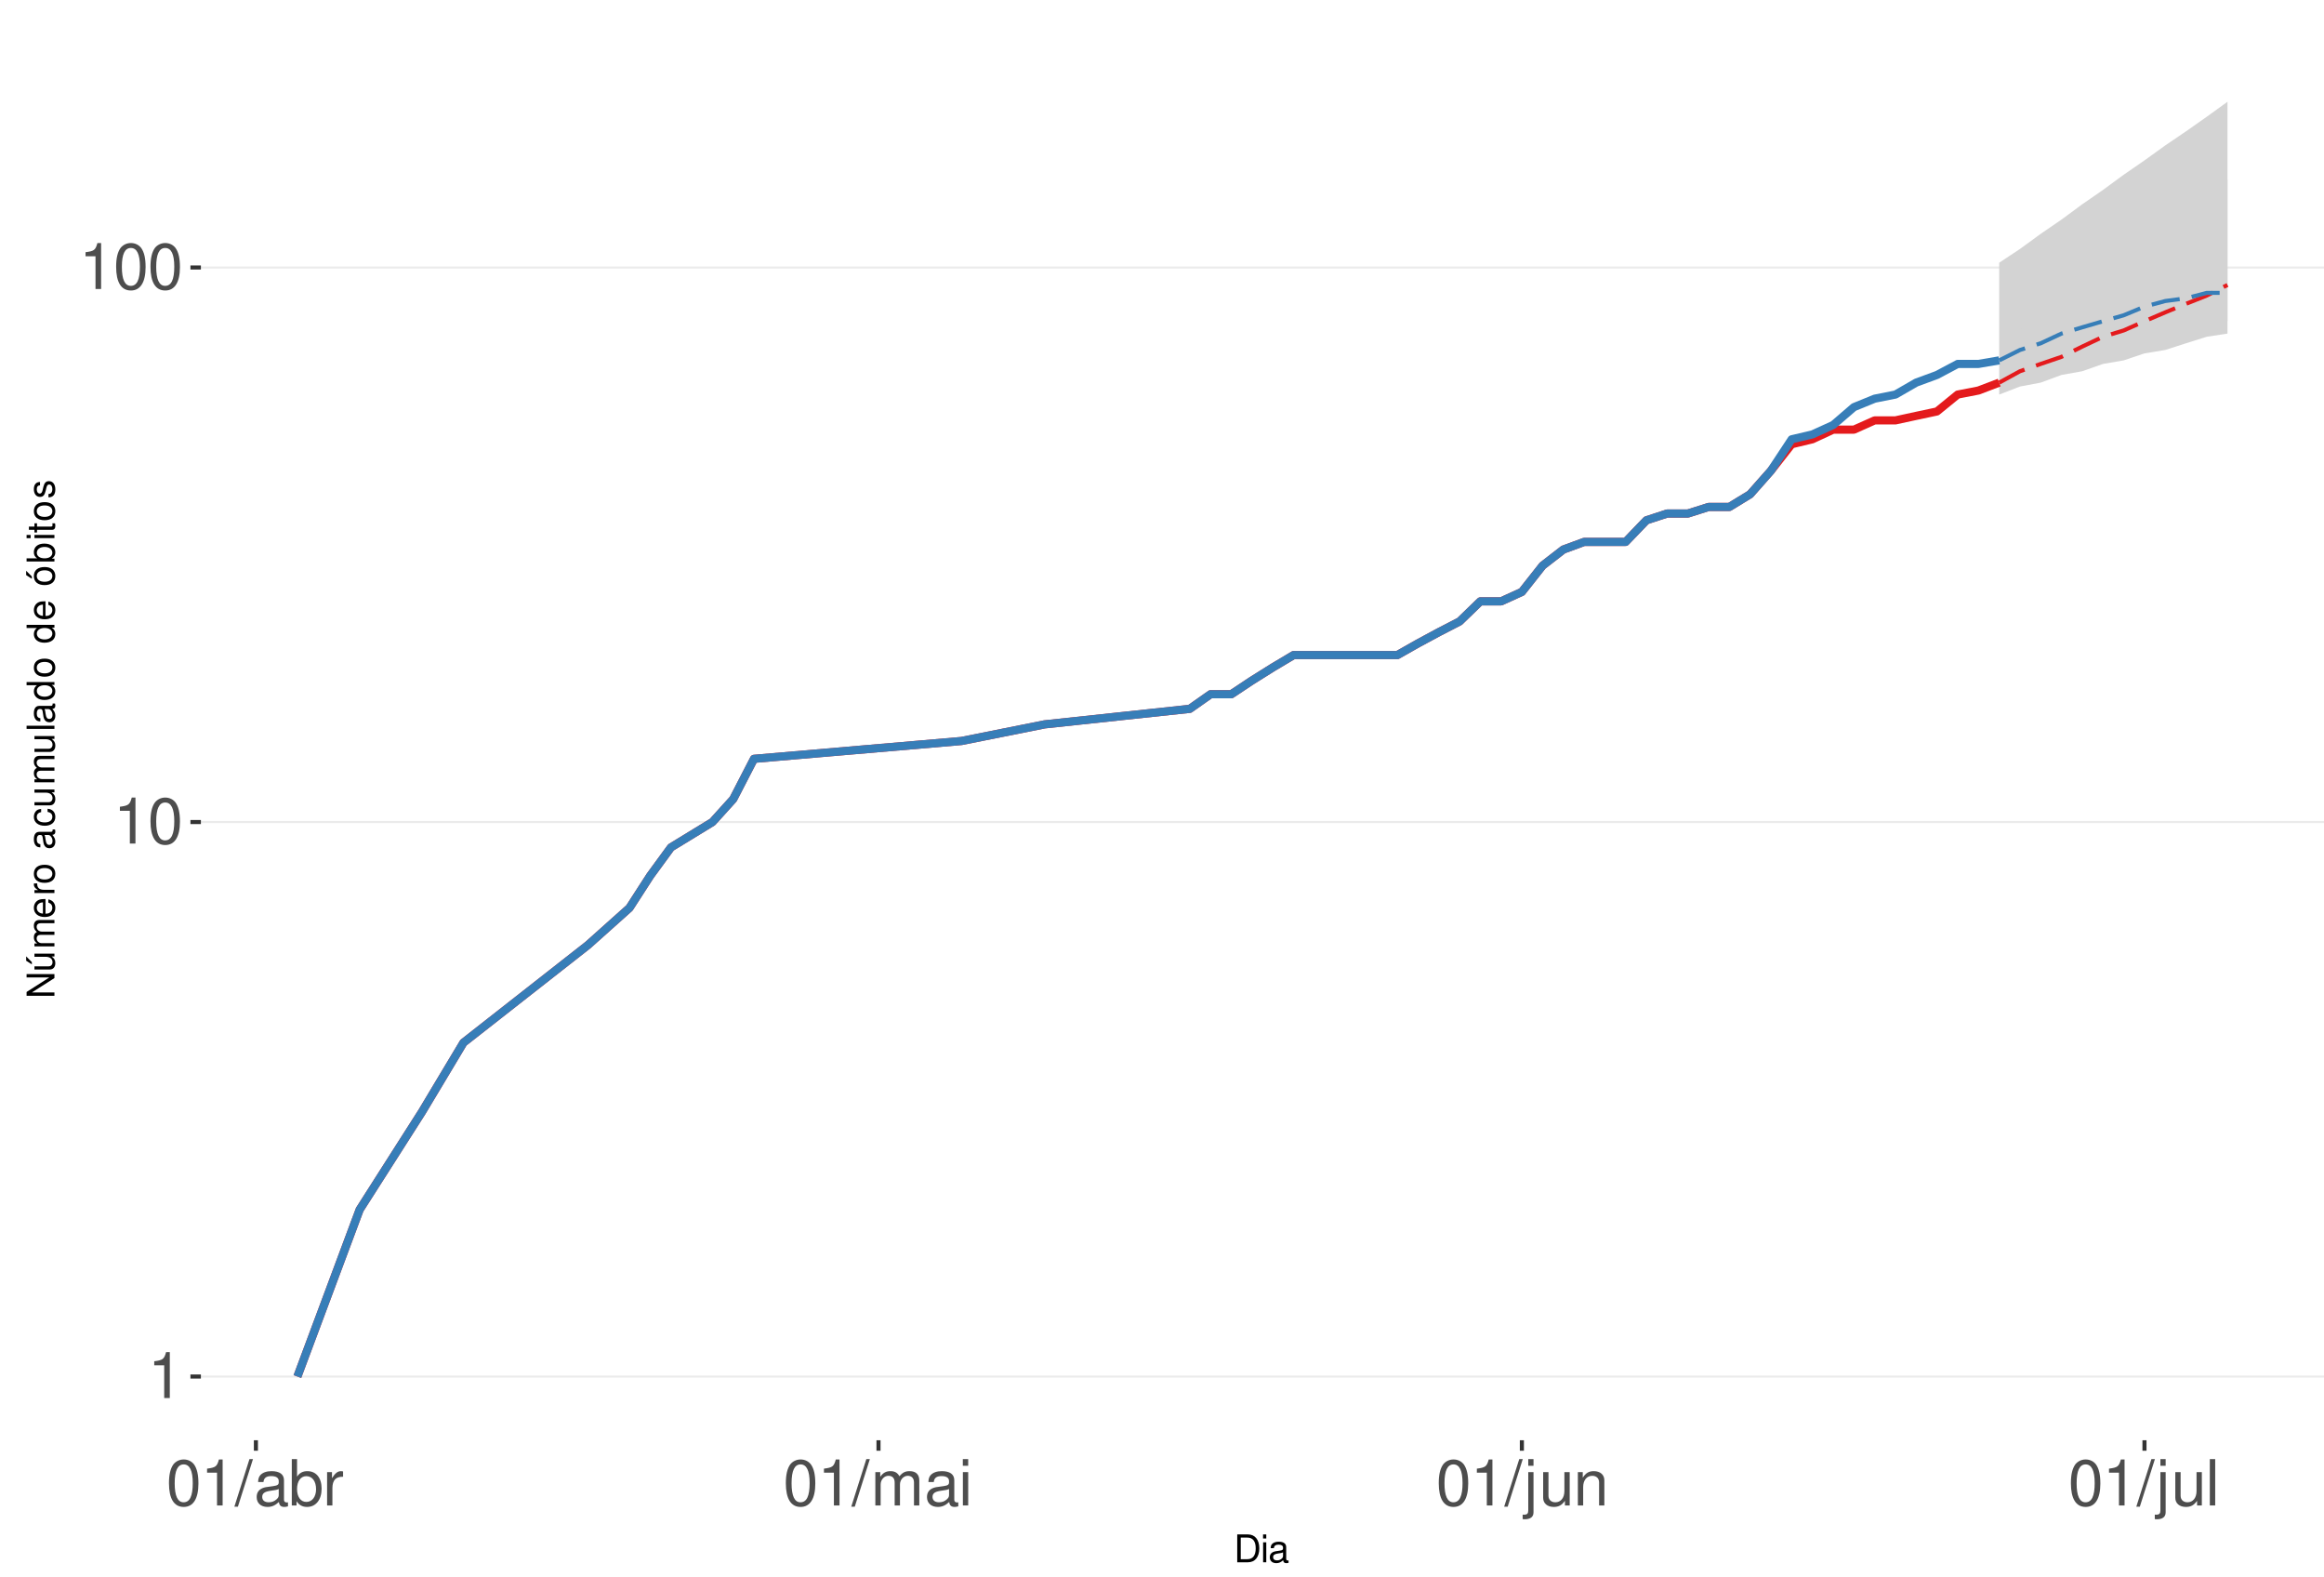
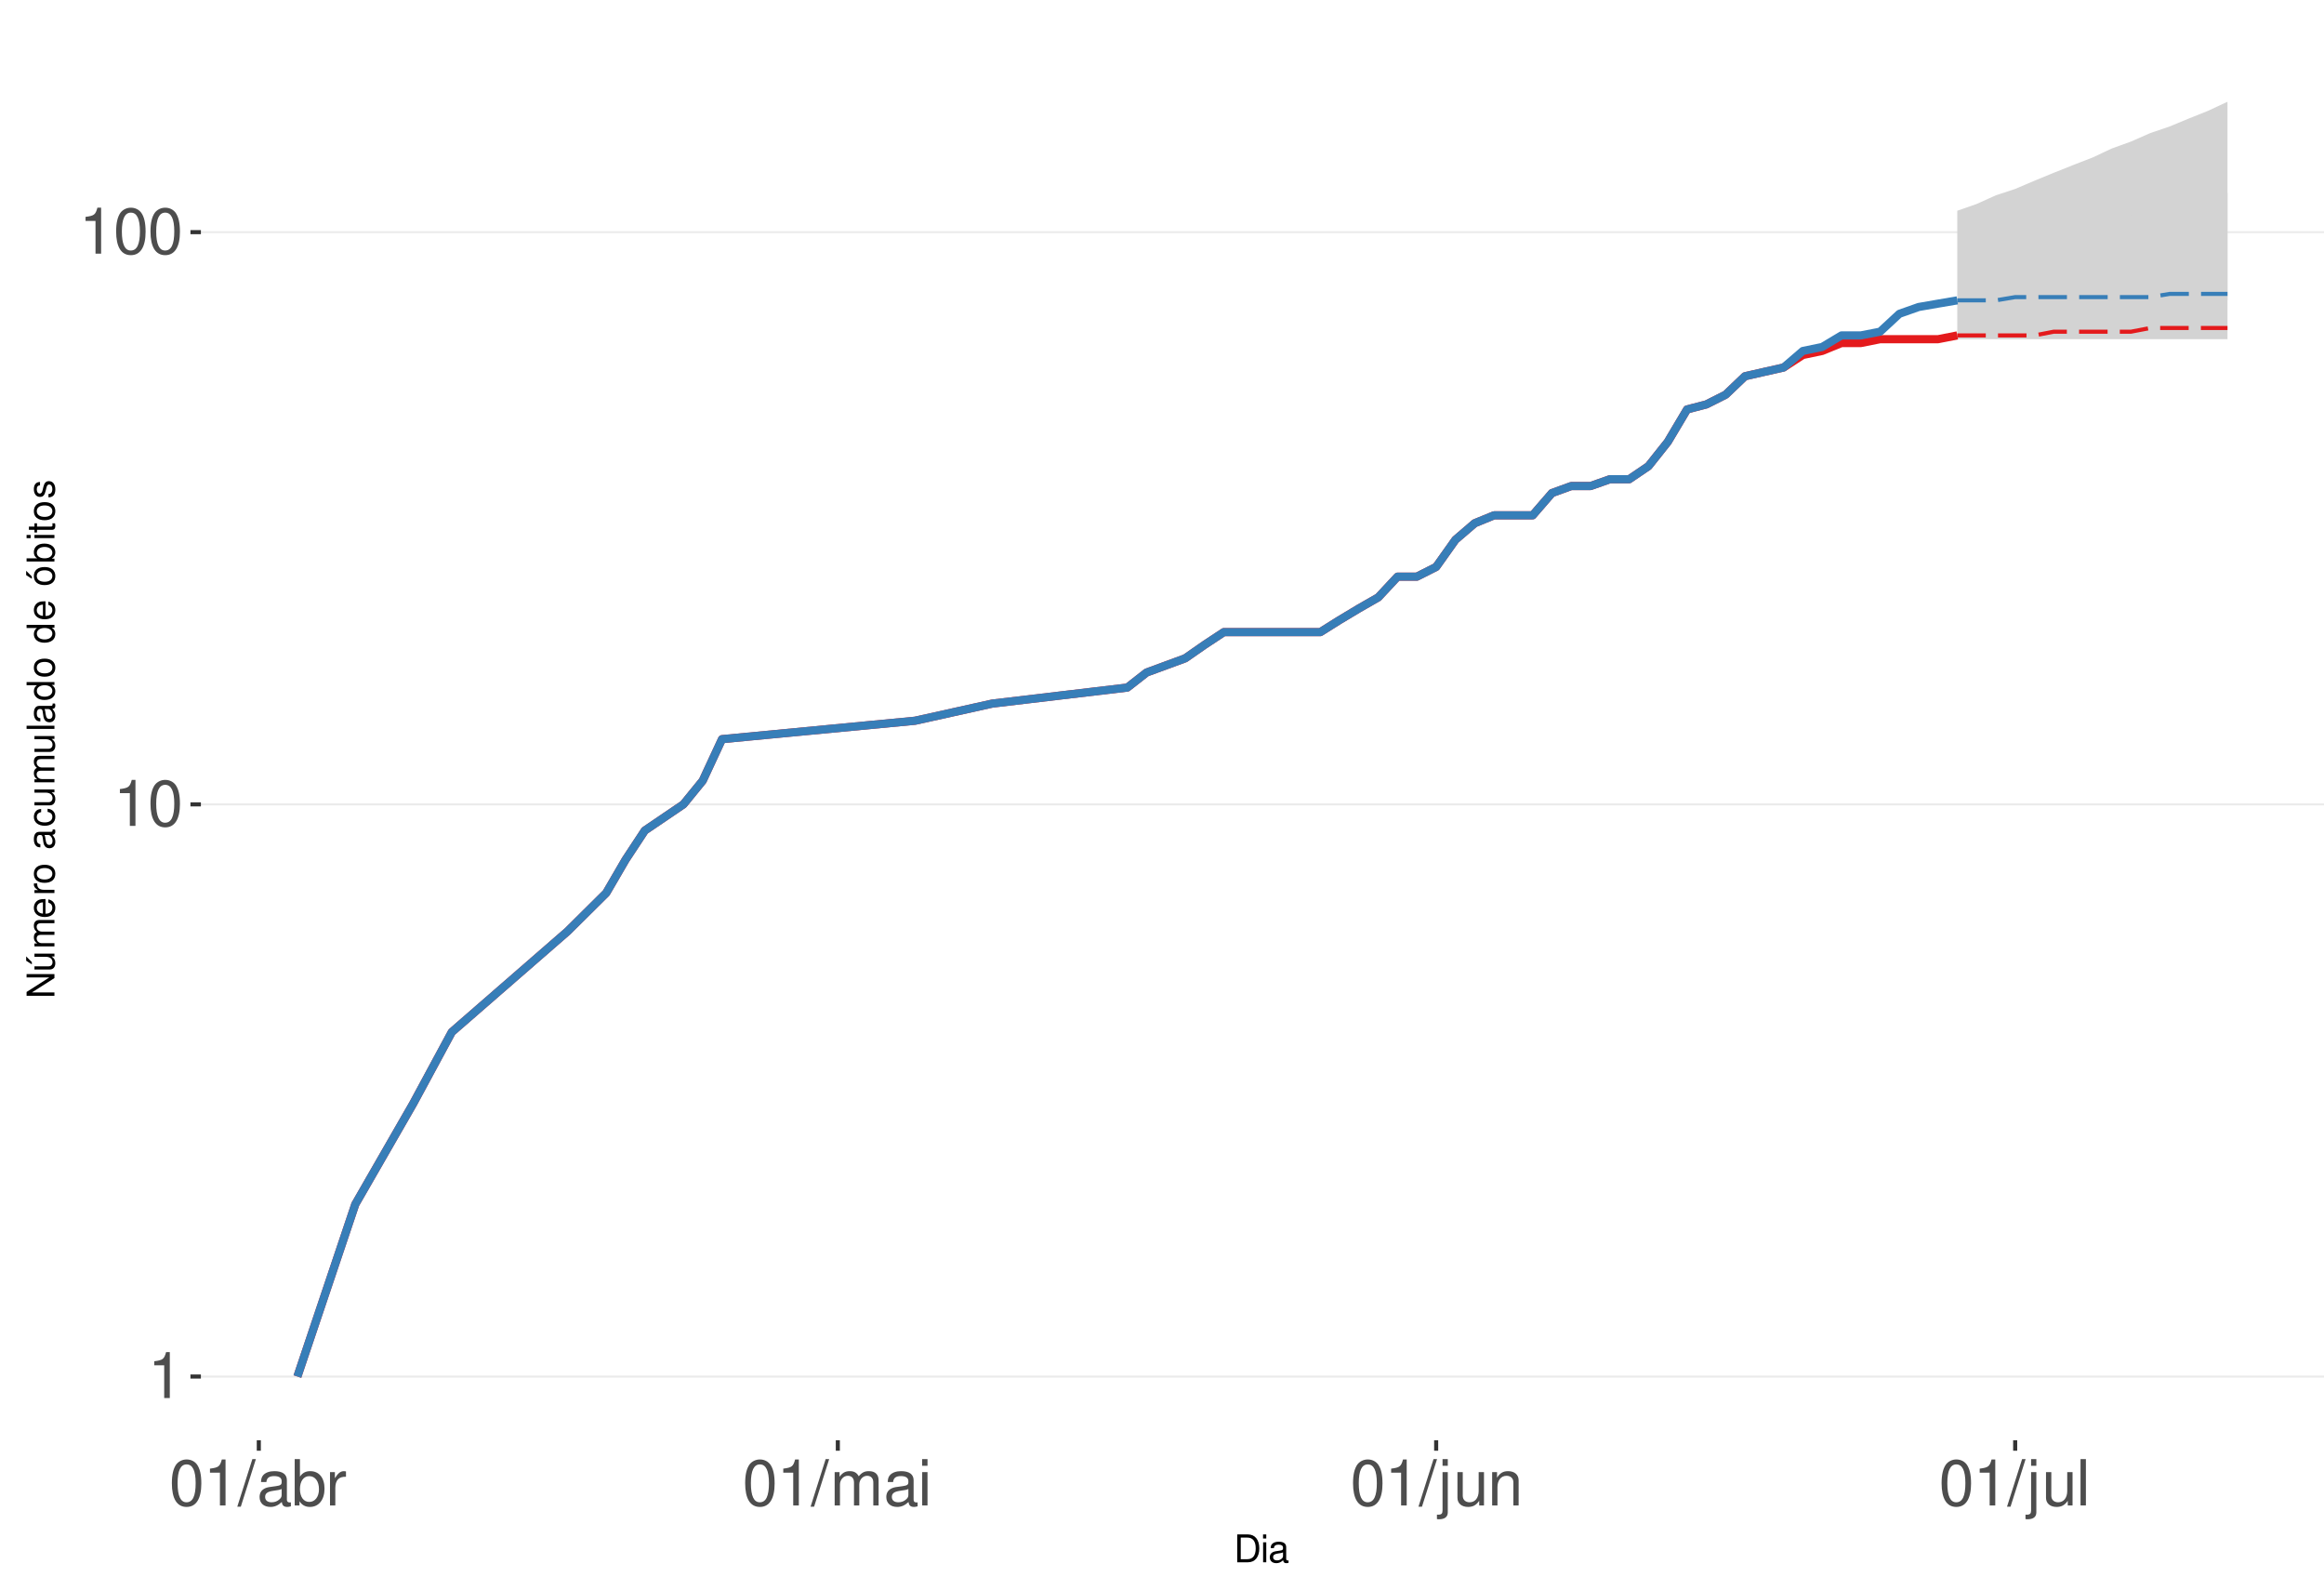
<svg xmlns="http://www.w3.org/2000/svg" xmlns:xlink="http://www.w3.org/1999/xlink" width="609pt" height="413pt" viewBox="0 0 609 413" version="1.1">
  <defs>
    <g>
      <symbol overflow="visible" id="glyph0-0">
        <path style="stroke:none;" d="" />
      </symbol>
      <symbol overflow="visible" id="glyph0-1">
        <path style="stroke:none;" d="M 4.312 -8.578 L 4.312 0 L 5.781 0 L 5.781 -12.047 L 4.812 -12.047 C 4.297 -10.188 3.969 -9.938 1.703 -9.641 L 1.703 -8.578 Z M 4.312 -8.578 " />
      </symbol>
      <symbol overflow="visible" id="glyph0-2">
        <path style="stroke:none;" d="M 4.578 -12.047 C 3.484 -12.047 2.484 -11.547 1.859 -10.734 C 1.094 -9.656 0.719 -8.062 0.719 -5.828 C 0.719 -1.766 2.047 0.391 4.578 0.391 C 7.078 0.391 8.438 -1.766 8.438 -5.734 C 8.438 -8.062 8.078 -9.625 7.297 -10.734 C 6.672 -11.562 5.703 -12.047 4.578 -12.047 Z M 4.578 -10.75 C 6.156 -10.75 6.953 -9.125 6.953 -5.859 C 6.953 -2.438 6.172 -0.828 4.547 -0.828 C 3 -0.828 2.219 -2.5 2.219 -5.812 C 2.219 -9.125 3 -10.75 4.578 -10.75 Z M 4.578 -10.75 " />
      </symbol>
      <symbol overflow="visible" id="glyph0-3">
        <path style="stroke:none;" d="M 3.812 -12.141 L -0.141 0.328 L 0.781 0.328 L 4.734 -12.141 Z M 3.812 -12.141 " />
      </symbol>
      <symbol overflow="visible" id="glyph0-4">
        <path style="stroke:none;" d="M 8.906 -0.812 C 8.766 -0.781 8.688 -0.781 8.609 -0.781 C 8.125 -0.781 7.859 -1.031 7.859 -1.469 L 7.859 -6.594 C 7.859 -8.141 6.734 -8.984 4.578 -8.984 C 3.297 -8.984 2.281 -8.609 1.688 -7.969 C 1.281 -7.516 1.109 -7.016 1.078 -6.141 L 2.484 -6.141 C 2.594 -7.219 3.234 -7.688 4.531 -7.688 C 5.797 -7.688 6.484 -7.234 6.484 -6.391 L 6.484 -6.031 C 6.469 -5.438 6.156 -5.219 5.031 -5.062 C 3.062 -4.812 2.766 -4.75 2.234 -4.531 C 1.219 -4.094 0.703 -3.328 0.703 -2.203 C 0.703 -0.609 1.797 0.391 3.562 0.391 C 4.656 0.391 5.547 0 6.531 -0.906 C 6.625 0 7.062 0.391 7.969 0.391 C 8.266 0.391 8.438 0.344 8.906 0.234 Z M 6.484 -2.75 C 6.484 -2.281 6.344 -2 5.922 -1.609 C 5.359 -1.094 4.688 -0.828 3.859 -0.828 C 2.781 -0.828 2.156 -1.344 2.156 -2.234 C 2.156 -3.141 2.75 -3.609 4.25 -3.828 C 5.734 -4.031 6.016 -4.094 6.484 -4.312 Z M 6.484 -2.75 " />
      </symbol>
      <symbol overflow="visible" id="glyph0-5">
        <path style="stroke:none;" d="M 0.906 -12.141 L 0.906 0 L 2.156 0 L 2.156 -1.109 C 2.812 -0.094 3.703 0.391 4.906 0.391 C 7.219 0.391 8.719 -1.5 8.719 -4.391 C 8.719 -7.234 7.297 -8.984 4.984 -8.984 C 3.781 -8.984 2.938 -8.531 2.281 -7.547 L 2.281 -12.141 Z M 4.719 -7.672 C 6.266 -7.672 7.266 -6.328 7.266 -4.25 C 7.266 -2.266 6.234 -0.922 4.719 -0.922 C 3.234 -0.922 2.281 -2.25 2.281 -4.297 C 2.281 -6.344 3.234 -7.672 4.719 -7.672 Z M 4.719 -7.672 " />
      </symbol>
      <symbol overflow="visible" id="glyph0-6">
        <path style="stroke:none;" d="M 1.156 -8.734 L 1.156 0 L 2.547 0 L 2.547 -4.531 C 2.562 -6.625 3.438 -7.562 5.344 -7.516 L 5.344 -8.922 C 5.109 -8.969 4.984 -8.984 4.812 -8.984 C 3.922 -8.984 3.234 -8.438 2.438 -7.141 L 2.438 -8.734 Z M 1.156 -8.734 " />
      </symbol>
      <symbol overflow="visible" id="glyph0-7">
        <path style="stroke:none;" d="M 1.172 -8.734 L 1.172 0 L 2.562 0 L 2.562 -5.484 C 2.562 -6.75 3.484 -7.766 4.609 -7.766 C 5.641 -7.766 6.234 -7.125 6.234 -6.016 L 6.234 0 L 7.625 0 L 7.625 -5.484 C 7.625 -6.75 8.547 -7.766 9.672 -7.766 C 10.688 -7.766 11.297 -7.109 11.297 -6.016 L 11.297 0 L 12.688 0 L 12.688 -6.547 C 12.688 -8.109 11.797 -8.984 10.156 -8.984 C 9 -8.984 8.297 -8.625 7.484 -7.641 C 6.969 -8.578 6.266 -8.984 5.125 -8.984 C 3.969 -8.984 3.188 -8.547 2.453 -7.5 L 2.453 -8.734 Z M 1.172 -8.734 " />
      </symbol>
      <symbol overflow="visible" id="glyph0-8">
        <path style="stroke:none;" d="M 2.5 -8.734 L 1.109 -8.734 L 1.109 0 L 2.5 0 Z M 2.5 -12.141 L 1.094 -12.141 L 1.094 -10.391 L 2.5 -10.391 Z M 2.5 -12.141 " />
      </symbol>
      <symbol overflow="visible" id="glyph0-9">
        <path style="stroke:none;" d="M 1.172 -8.734 L 1.172 1.266 C 1.172 2.125 0.906 2.422 0.031 2.422 C -0.062 2.422 -0.109 2.422 -0.297 2.406 L -0.297 3.578 C -0.141 3.609 -0.047 3.625 0.172 3.625 C 1.734 3.625 2.547 3.016 2.547 1.812 L 2.547 -8.734 Z M 2.547 -12.141 L 1.172 -12.141 L 1.172 -10.391 L 2.547 -10.391 Z M 2.547 -12.141 " />
      </symbol>
      <symbol overflow="visible" id="glyph0-10">
        <path style="stroke:none;" d="M 8.031 0 L 8.031 -8.734 L 6.641 -8.734 L 6.641 -3.781 C 6.641 -2 5.719 -0.828 4.266 -0.828 C 3.172 -0.828 2.469 -1.5 2.469 -2.547 L 2.469 -8.734 L 1.078 -8.734 L 1.078 -2 C 1.078 -0.547 2.172 0.391 3.859 0.391 C 5.141 0.391 5.969 -0.062 6.781 -1.219 L 6.781 0 Z M 8.031 0 " />
      </symbol>
      <symbol overflow="visible" id="glyph0-11">
        <path style="stroke:none;" d="M 1.172 -8.734 L 1.172 0 L 2.562 0 L 2.562 -4.812 C 2.562 -6.594 3.5 -7.766 4.938 -7.766 C 6.031 -7.766 6.734 -7.094 6.734 -6.047 L 6.734 0 L 8.109 0 L 8.109 -6.594 C 8.109 -8.047 7.031 -8.984 5.344 -8.984 C 4.047 -8.984 3.219 -8.484 2.453 -7.266 L 2.453 -8.734 Z M 1.172 -8.734 " />
      </symbol>
      <symbol overflow="visible" id="glyph0-12">
        <path style="stroke:none;" d="M 2.531 -12.141 L 1.125 -12.141 L 1.125 0 L 2.531 0 Z M 2.531 -12.141 " />
      </symbol>
      <symbol overflow="visible" id="glyph1-0">
        <path style="stroke:none;" d="" />
      </symbol>
      <symbol overflow="visible" id="glyph1-1">
        <path style="stroke:none;" d="M 0.891 0 L 3.703 0 C 5.547 0 6.672 -1.375 6.672 -3.656 C 6.672 -5.906 5.547 -7.297 3.703 -7.297 L 0.891 -7.297 Z M 1.812 -0.812 L 1.812 -6.469 L 3.547 -6.469 C 4.984 -6.469 5.734 -5.5 5.734 -3.641 C 5.734 -1.797 4.984 -0.812 3.547 -0.812 Z M 1.812 -0.812 " />
      </symbol>
      <symbol overflow="visible" id="glyph1-2">
        <path style="stroke:none;" d="M 1.5 -5.234 L 0.672 -5.234 L 0.672 0 L 1.5 0 Z M 1.5 -7.297 L 0.656 -7.297 L 0.656 -6.234 L 1.5 -6.234 Z M 1.5 -7.297 " />
      </symbol>
      <symbol overflow="visible" id="glyph1-3">
        <path style="stroke:none;" d="M 5.344 -0.484 C 5.266 -0.469 5.219 -0.469 5.172 -0.469 C 4.875 -0.469 4.719 -0.625 4.719 -0.875 L 4.719 -3.953 C 4.719 -4.891 4.047 -5.391 2.75 -5.391 C 1.984 -5.391 1.375 -5.172 1.016 -4.781 C 0.766 -4.516 0.672 -4.203 0.656 -3.688 L 1.484 -3.688 C 1.562 -4.328 1.938 -4.625 2.719 -4.625 C 3.484 -4.625 3.891 -4.344 3.891 -3.844 L 3.891 -3.625 C 3.875 -3.266 3.703 -3.125 3.016 -3.047 C 1.844 -2.891 1.656 -2.844 1.344 -2.719 C 0.734 -2.453 0.422 -2 0.422 -1.312 C 0.422 -0.375 1.078 0.234 2.141 0.234 C 2.797 0.234 3.328 0 3.922 -0.547 C 3.984 0 4.234 0.234 4.781 0.234 C 4.953 0.234 5.062 0.203 5.344 0.141 Z M 3.891 -1.656 C 3.891 -1.375 3.812 -1.203 3.562 -0.969 C 3.219 -0.656 2.812 -0.5 2.312 -0.5 C 1.672 -0.5 1.297 -0.812 1.297 -1.344 C 1.297 -1.891 1.656 -2.172 2.547 -2.297 C 3.438 -2.422 3.609 -2.453 3.891 -2.594 Z M 3.891 -1.656 " />
      </symbol>
      <symbol overflow="visible" id="glyph2-0">
        <path style="stroke:none;" d="" />
      </symbol>
      <symbol overflow="visible" id="glyph2-1">
        <path style="stroke:none;" d="M -7.297 -6.453 L -7.297 -5.578 L -1.328 -5.578 L -7.297 -1.766 L -7.297 -0.766 L 0 -0.766 L 0 -1.641 L -5.906 -1.641 L 0 -5.406 L 0 -6.453 Z M -7.297 -6.453 " />
      </symbol>
      <symbol overflow="visible" id="glyph2-2">
        <path style="stroke:none;" d="M 0 -4.812 L -5.234 -4.812 L -5.234 -3.984 L -2.266 -3.984 C -1.203 -3.984 -0.5 -3.438 -0.5 -2.562 C -0.5 -1.906 -0.906 -1.484 -1.531 -1.484 L -5.234 -1.484 L -5.234 -0.656 L -1.203 -0.656 C -0.328 -0.656 0.234 -1.297 0.234 -2.312 C 0.234 -3.094 -0.047 -3.578 -0.734 -4.062 L 0 -4.062 Z M -7.406 -2.953 L -5.922 -2 L -5.922 -2.594 L -7.406 -4.094 Z M -7.406 -2.953 " />
      </symbol>
      <symbol overflow="visible" id="glyph2-3">
        <path style="stroke:none;" d="M -5.234 -0.703 L 0 -0.703 L 0 -1.547 L -3.297 -1.547 C -4.047 -1.547 -4.656 -2.094 -4.656 -2.766 C -4.656 -3.391 -4.281 -3.734 -3.609 -3.734 L 0 -3.734 L 0 -4.578 L -3.297 -4.578 C -4.047 -4.578 -4.656 -5.125 -4.656 -5.812 C -4.656 -6.422 -4.266 -6.781 -3.609 -6.781 L 0 -6.781 L 0 -7.625 L -3.938 -7.625 C -4.875 -7.625 -5.391 -7.078 -5.391 -6.094 C -5.391 -5.406 -5.188 -4.984 -4.594 -4.484 C -5.156 -4.188 -5.391 -3.766 -5.391 -3.078 C -5.391 -2.375 -5.125 -1.906 -4.5 -1.469 L -5.234 -1.469 Z M -5.234 -0.703 " />
      </symbol>
      <symbol overflow="visible" id="glyph2-4">
        <path style="stroke:none;" d="M -2.344 -5.125 C -3.141 -5.125 -3.625 -5.062 -4.016 -4.922 C -4.875 -4.578 -5.391 -3.781 -5.391 -2.797 C -5.391 -1.344 -4.281 -0.406 -2.547 -0.406 C -0.812 -0.406 0.234 -1.297 0.234 -2.781 C 0.234 -3.984 -0.453 -4.812 -1.594 -5.016 L -1.594 -4.188 C -0.906 -3.953 -0.547 -3.484 -0.547 -2.812 C -0.547 -2.281 -0.781 -1.828 -1.219 -1.547 C -1.516 -1.344 -1.812 -1.281 -2.344 -1.266 Z M -3.016 -1.297 C -3.984 -1.359 -4.625 -1.953 -4.625 -2.797 C -4.625 -3.641 -3.953 -4.234 -3.016 -4.234 Z M -3.016 -1.297 " />
      </symbol>
      <symbol overflow="visible" id="glyph2-5">
        <path style="stroke:none;" d="M -5.234 -0.688 L 0 -0.688 L 0 -1.531 L -2.719 -1.531 C -3.984 -1.547 -4.547 -2.062 -4.516 -3.203 L -5.359 -3.203 C -5.375 -3.062 -5.391 -2.984 -5.391 -2.891 C -5.391 -2.344 -5.062 -1.938 -4.297 -1.453 L -5.234 -1.453 Z M -5.234 -0.688 " />
      </symbol>
      <symbol overflow="visible" id="glyph2-6">
        <path style="stroke:none;" d="M -5.391 -2.719 C -5.391 -1.234 -4.344 -0.359 -2.578 -0.359 C -0.812 -0.359 0.234 -1.234 0.234 -2.734 C 0.234 -4.203 -0.812 -5.094 -2.547 -5.094 C -4.359 -5.094 -5.391 -4.234 -5.391 -2.719 Z M -4.625 -2.734 C -4.625 -3.672 -3.844 -4.234 -2.547 -4.234 C -1.312 -4.234 -0.547 -3.656 -0.547 -2.734 C -0.547 -1.797 -1.312 -1.234 -2.578 -1.234 C -3.844 -1.234 -4.625 -1.797 -4.625 -2.734 Z M -4.625 -2.734 " />
      </symbol>
      <symbol overflow="visible" id="glyph2-7">
        <path style="stroke:none;" d="" />
      </symbol>
      <symbol overflow="visible" id="glyph2-8">
        <path style="stroke:none;" d="M -0.484 -5.344 C -0.469 -5.266 -0.469 -5.219 -0.469 -5.172 C -0.469 -4.875 -0.625 -4.719 -0.875 -4.719 L -3.953 -4.719 C -4.891 -4.719 -5.391 -4.047 -5.391 -2.75 C -5.391 -1.984 -5.172 -1.375 -4.781 -1.016 C -4.516 -0.766 -4.203 -0.672 -3.688 -0.656 L -3.688 -1.484 C -4.328 -1.562 -4.625 -1.938 -4.625 -2.719 C -4.625 -3.484 -4.344 -3.891 -3.844 -3.891 L -3.625 -3.891 C -3.266 -3.875 -3.125 -3.703 -3.047 -3.016 C -2.891 -1.844 -2.844 -1.656 -2.719 -1.344 C -2.453 -0.734 -2 -0.422 -1.312 -0.422 C -0.375 -0.422 0.234 -1.078 0.234 -2.141 C 0.234 -2.797 0 -3.328 -0.547 -3.922 C 0 -3.984 0.234 -4.234 0.234 -4.781 C 0.234 -4.953 0.203 -5.062 0.141 -5.344 Z M -1.656 -3.891 C -1.375 -3.891 -1.203 -3.812 -0.969 -3.562 C -0.656 -3.219 -0.5 -2.812 -0.5 -2.312 C -0.5 -1.672 -0.812 -1.297 -1.344 -1.297 C -1.891 -1.297 -2.172 -1.656 -2.297 -2.547 C -2.422 -3.438 -2.453 -3.609 -2.594 -3.891 Z M -1.656 -3.891 " />
      </symbol>
      <symbol overflow="visible" id="glyph2-9">
        <path style="stroke:none;" d="M -3.484 -4.703 C -3.984 -4.672 -4.312 -4.562 -4.609 -4.359 C -5.094 -4 -5.391 -3.375 -5.391 -2.641 C -5.391 -1.219 -4.266 -0.312 -2.531 -0.312 C -0.844 -0.312 0.234 -1.203 0.234 -2.625 C 0.234 -3.875 -0.516 -4.672 -1.797 -4.766 L -1.797 -3.938 C -0.953 -3.797 -0.547 -3.359 -0.547 -2.656 C -0.547 -1.734 -1.297 -1.188 -2.531 -1.188 C -3.844 -1.188 -4.625 -1.719 -4.625 -2.625 C -4.625 -3.328 -4.203 -3.766 -3.484 -3.875 Z M -3.484 -4.703 " />
      </symbol>
      <symbol overflow="visible" id="glyph2-10">
        <path style="stroke:none;" d="M 0 -4.812 L -5.234 -4.812 L -5.234 -3.984 L -2.266 -3.984 C -1.203 -3.984 -0.5 -3.438 -0.5 -2.562 C -0.5 -1.906 -0.906 -1.484 -1.531 -1.484 L -5.234 -1.484 L -5.234 -0.656 L -1.203 -0.656 C -0.328 -0.656 0.234 -1.297 0.234 -2.312 C 0.234 -3.094 -0.047 -3.578 -0.734 -4.062 L 0 -4.062 Z M 0 -4.812 " />
      </symbol>
      <symbol overflow="visible" id="glyph2-11">
        <path style="stroke:none;" d="M -7.297 -1.516 L -7.297 -0.688 L 0 -0.688 L 0 -1.516 Z M -7.297 -1.516 " />
      </symbol>
      <symbol overflow="visible" id="glyph2-12">
        <path style="stroke:none;" d="M -7.297 -4.953 L -7.297 -4.125 L -4.578 -4.125 C -5.109 -3.766 -5.391 -3.203 -5.391 -2.516 C -5.391 -1.156 -4.297 -0.266 -2.625 -0.266 C -0.859 -0.266 0.234 -1.125 0.234 -2.547 C 0.234 -3.266 -0.047 -3.766 -0.688 -4.203 L 0 -4.203 L 0 -4.953 Z M -4.609 -2.656 C -4.609 -3.547 -3.812 -4.125 -2.562 -4.125 C -1.344 -4.125 -0.547 -3.547 -0.547 -2.656 C -0.547 -1.734 -1.359 -1.125 -2.578 -1.125 C -3.797 -1.125 -4.609 -1.734 -4.609 -2.656 Z M -4.609 -2.656 " />
      </symbol>
      <symbol overflow="visible" id="glyph2-13">
        <path style="stroke:none;" d="M -5.391 -2.719 C -5.391 -1.234 -4.344 -0.359 -2.578 -0.359 C -0.812 -0.359 0.234 -1.234 0.234 -2.734 C 0.234 -4.203 -0.812 -5.094 -2.547 -5.094 C -4.359 -5.094 -5.391 -4.234 -5.391 -2.719 Z M -4.625 -2.734 C -4.625 -3.672 -3.844 -4.234 -2.547 -4.234 C -1.312 -4.234 -0.547 -3.656 -0.547 -2.734 C -0.547 -1.797 -1.312 -1.234 -2.578 -1.234 C -3.844 -1.234 -4.625 -1.797 -4.625 -2.734 Z M -7.406 -2.984 L -5.922 -2.016 L -5.922 -2.625 L -7.406 -4.109 Z M -7.406 -2.984 " />
      </symbol>
      <symbol overflow="visible" id="glyph2-14">
        <path style="stroke:none;" d="M -7.297 -0.547 L 0 -0.547 L 0 -1.297 L -0.672 -1.297 C -0.062 -1.688 0.234 -2.219 0.234 -2.953 C 0.234 -4.328 -0.906 -5.234 -2.641 -5.234 C -4.344 -5.234 -5.391 -4.375 -5.391 -2.984 C -5.391 -2.266 -5.125 -1.766 -4.531 -1.375 L -7.297 -1.375 Z M -4.609 -2.828 C -4.609 -3.766 -3.797 -4.359 -2.547 -4.359 C -1.359 -4.359 -0.547 -3.734 -0.547 -2.828 C -0.547 -1.938 -1.344 -1.375 -2.578 -1.375 C -3.812 -1.375 -4.609 -1.938 -4.609 -2.828 Z M -4.609 -2.828 " />
      </symbol>
      <symbol overflow="visible" id="glyph2-15">
        <path style="stroke:none;" d="M -5.234 -1.5 L -5.234 -0.672 L 0 -0.672 L 0 -1.5 Z M -7.297 -1.5 L -7.297 -0.656 L -6.234 -0.656 L -6.234 -1.5 Z M -7.297 -1.5 " />
      </symbol>
      <symbol overflow="visible" id="glyph2-16">
        <path style="stroke:none;" d="M -5.234 -2.547 L -5.234 -1.688 L -6.688 -1.688 L -6.688 -0.844 L -5.234 -0.844 L -5.234 -0.141 L -4.562 -0.141 L -4.562 -0.844 L -0.594 -0.844 C -0.062 -0.844 0.234 -1.203 0.234 -1.859 C 0.234 -2.078 0.203 -2.266 0.156 -2.547 L -0.547 -2.547 C -0.516 -2.422 -0.5 -2.312 -0.5 -2.141 C -0.5 -1.781 -0.594 -1.688 -0.969 -1.688 L -4.562 -1.688 L -4.562 -2.547 Z M -5.234 -2.547 " />
      </symbol>
      <symbol overflow="visible" id="glyph2-17">
        <path style="stroke:none;" d="M -3.781 -4.375 C -4.812 -4.375 -5.391 -3.688 -5.391 -2.484 C -5.391 -1.266 -4.766 -0.469 -3.797 -0.469 C -2.969 -0.469 -2.578 -0.891 -2.281 -2.125 L -2.094 -2.906 C -1.953 -3.484 -1.734 -3.719 -1.375 -3.719 C -0.875 -3.719 -0.547 -3.234 -0.547 -2.5 C -0.547 -2.047 -0.672 -1.672 -0.891 -1.453 C -1.047 -1.328 -1.188 -1.266 -1.562 -1.219 L -1.562 -0.344 C -0.344 -0.375 0.234 -1.062 0.234 -2.438 C 0.234 -3.75 -0.422 -4.594 -1.438 -4.594 C -2.203 -4.594 -2.641 -4.156 -2.891 -3.109 L -3.078 -2.312 C -3.234 -1.625 -3.453 -1.344 -3.828 -1.344 C -4.312 -1.344 -4.625 -1.766 -4.625 -2.453 C -4.625 -3.125 -4.328 -3.484 -3.781 -3.5 Z M -3.781 -4.375 " />
      </symbol>
    </g>
    <clipPath id="clip1">
      <path d="M 52.645 9.961 L 609 9.961 L 609 377.328 L 52.645 377.328 Z M 52.645 9.961 " />
    </clipPath>
    <clipPath id="clip2">
      <path d="M 52.645 360 L 609 360 L 609 361 L 52.645 361 Z M 52.645 360 " />
    </clipPath>
    <clipPath id="clip3">
-       <path d="M 52.645 215 L 609 215 L 609 216 L 52.645 216 Z M 52.645 215 " />
+       <path d="M 52.645 210 L 609 210 L 609 211 L 52.645 211 Z M 52.645 210 " />
    </clipPath>
    <clipPath id="clip4">
-       <path d="M 52.645 69 L 609 69 L 609 71 L 52.645 71 Z M 52.645 69 " />
+       <path d="M 52.645 60 L 609 60 L 609 62 L 52.645 62 Z M 52.645 60 " />
    </clipPath>
  </defs>
  <g id="surface250">
    <rect x="0" y="0" width="609" height="413" style="fill:rgb(100%,100%,100%);fill-opacity:1;stroke:none;" />
    <rect x="0" y="0" width="609" height="413" style="fill:rgb(100%,100%,100%);fill-opacity:1;stroke:none;" />
    <path style="fill:none;stroke-width:1.067;stroke-linecap:round;stroke-linejoin:round;stroke:rgb(100%,100%,100%);stroke-opacity:1;stroke-miterlimit:10;" d="M 0 413 L 609 413 L 609 0 L 0 0 Z M 0 413 " />
    <g clip-path="url(#clip1)" clip-rule="nonzero">
      <path style=" stroke:none;fill-rule:nonzero;fill:rgb(100%,100%,100%);fill-opacity:1;" d="M 52.645 377.328 L 609 377.328 L 609 9.961 L 52.645 9.961 Z M 52.645 377.328 " />
    </g>
    <g clip-path="url(#clip2)" clip-rule="nonzero">
      <path style="fill:none;stroke-width:0.533;stroke-linecap:butt;stroke-linejoin:round;stroke:rgb(92.157%,92.157%,92.157%);stroke-opacity:1;stroke-miterlimit:10;" d="M 52.645 360.629 L 609 360.629 " />
    </g>
    <g clip-path="url(#clip3)" clip-rule="nonzero">
-       <path style="fill:none;stroke-width:0.533;stroke-linecap:butt;stroke-linejoin:round;stroke:rgb(92.157%,92.157%,92.157%);stroke-opacity:1;stroke-miterlimit:10;" d="M 52.645 215.355 L 609 215.355 " />
+       <path style="fill:none;stroke-width:0.533;stroke-linecap:butt;stroke-linejoin:round;stroke:rgb(92.157%,92.157%,92.157%);stroke-opacity:1;stroke-miterlimit:10;" d="M 52.645 210.727 L 609 210.727 " />
    </g>
    <g clip-path="url(#clip4)" clip-rule="nonzero">
-       <path style="fill:none;stroke-width:0.533;stroke-linecap:butt;stroke-linejoin:round;stroke:rgb(92.157%,92.157%,92.157%);stroke-opacity:1;stroke-miterlimit:10;" d="M 52.645 70.078 L 609 70.078 " />
-     </g>
-     <path style=" stroke:none;fill-rule:nonzero;fill:rgb(82.745%,82.745%,82.745%);fill-opacity:1;" d="M 523.887 68.828 L 529.328 65.223 L 534.766 61.258 L 540.203 57.531 L 545.641 53.523 L 551.082 49.758 L 556.52 45.77 L 561.957 42.02 L 567.395 38.102 L 572.836 34.41 L 578.273 30.586 L 583.711 26.66 L 583.711 87.391 L 578.273 88.227 L 572.836 89.934 L 567.395 91.688 L 561.957 92.582 L 556.52 94.41 L 551.082 95.344 L 545.641 97.258 L 540.203 98.234 L 534.766 100.238 L 529.328 101.266 L 523.887 103.367 Z M 523.887 68.828 " />
-     <path style=" stroke:none;fill-rule:nonzero;fill:rgb(82.745%,82.745%,82.745%);fill-opacity:1;" d="M 523.887 94.41 L 529.328 86.566 L 534.766 80.332 L 540.203 73.98 L 545.641 68.828 L 551.082 64.641 L 556.52 60.172 L 561.957 56 L 567.395 53.039 L 572.836 50.215 L 578.273 47.953 L 583.711 47.07 L 583.711 84.156 L 578.273 84.156 L 572.836 84.949 L 567.395 85.754 L 561.957 86.566 L 556.52 87.391 L 551.082 88.227 L 545.641 89.934 L 540.203 90.805 L 534.766 91.688 L 529.328 93.488 Z M 523.887 94.41 " />
-     <path style="fill:none;stroke-width:2.134;stroke-linecap:butt;stroke-linejoin:round;stroke:rgb(89.412%,10.196%,10.98%);stroke-opacity:1;stroke-miterlimit:10;" d="M 77.934 360.629 L 94.25 316.898 L 110.566 291.316 L 121.441 273.164 L 154.074 247.582 L 164.949 237.859 L 170.387 229.434 L 175.828 222 L 186.703 215.355 L 192.141 209.34 L 197.582 198.801 L 251.965 194.125 L 273.719 189.773 L 311.789 185.699 L 317.227 181.875 L 322.664 181.875 L 328.102 178.27 L 333.543 174.859 L 338.98 171.621 L 366.172 171.621 L 371.609 168.543 L 377.051 165.609 L 382.488 162.805 L 387.926 157.543 L 393.363 157.543 L 398.805 155.066 L 404.242 148.18 L 409.68 143.969 L 415.117 141.969 L 425.996 141.969 L 431.434 136.312 L 436.871 134.535 L 442.312 134.535 L 447.75 132.809 L 453.188 132.809 L 458.625 129.484 L 464.066 123.324 L 469.504 116.387 L 474.941 115.086 L 480.379 112.562 L 485.82 112.562 L 491.258 110.133 L 496.695 110.133 L 502.133 108.953 L 507.574 107.797 L 513.012 103.367 L 518.449 102.309 L 523.887 100.238 " />
-     <path style="fill:none;stroke-width:1.067;stroke-linecap:butt;stroke-linejoin:round;stroke:rgb(89.412%,10.196%,10.98%);stroke-opacity:1;stroke-dasharray:7.469,3.201;stroke-miterlimit:10;" d="M 523.887 100.238 L 529.328 97.258 L 534.766 95.344 L 540.203 93.488 L 545.641 90.805 L 551.082 88.227 L 556.52 86.566 L 561.957 84.156 L 567.395 81.832 L 572.836 79.594 L 578.273 77.43 L 583.711 74.656 " />
-     <path style="fill:none;stroke-width:2.134;stroke-linecap:butt;stroke-linejoin:round;stroke:rgb(21.569%,49.412%,72.157%);stroke-opacity:1;stroke-miterlimit:10;" d="M 77.934 360.629 L 94.25 316.898 L 110.566 291.316 L 121.441 273.164 L 154.074 247.582 L 164.949 237.859 L 170.387 229.434 L 175.828 222 L 186.703 215.355 L 192.141 209.34 L 197.582 198.801 L 251.965 194.125 L 273.719 189.773 L 311.789 185.699 L 317.227 181.875 L 322.664 181.875 L 328.102 178.27 L 333.543 174.859 L 338.98 171.621 L 366.172 171.621 L 371.609 168.543 L 377.051 165.609 L 382.488 162.805 L 387.926 157.543 L 393.363 157.543 L 398.805 155.066 L 404.242 148.18 L 409.68 143.969 L 415.117 141.969 L 425.996 141.969 L 431.434 136.312 L 436.871 134.535 L 442.312 134.535 L 447.75 132.809 L 453.188 132.809 L 458.625 129.484 L 464.066 123.324 L 469.504 115.086 L 474.941 113.809 L 480.379 111.336 L 485.82 106.66 L 491.258 104.445 L 496.695 103.367 L 502.133 100.238 L 507.574 98.234 L 513.012 95.344 L 518.449 95.344 L 523.887 94.41 " />
-     <path style="fill:none;stroke-width:1.067;stroke-linecap:butt;stroke-linejoin:round;stroke:rgb(21.569%,49.412%,72.157%);stroke-opacity:1;stroke-dasharray:7.469,3.201;stroke-miterlimit:10;" d="M 523.887 94.41 L 529.328 91.688 L 534.766 89.934 L 540.203 87.391 L 545.641 85.754 L 551.082 84.156 L 556.52 82.598 L 561.957 80.332 L 567.395 78.863 L 572.836 78.145 L 578.273 76.727 L 583.711 76.727 " />
+       <path style="fill:none;stroke-width:0.533;stroke-linecap:butt;stroke-linejoin:round;stroke:rgb(92.157%,92.157%,92.157%);stroke-opacity:1;stroke-miterlimit:10;" d="M 52.645 60.82 L 609 60.82 " />
+     </g>
+     <path style=" stroke:none;fill-rule:nonzero;fill:rgb(82.745%,82.745%,82.745%);fill-opacity:1;" d="M 512.902 55.211 L 517.961 53.445 L 523.02 51.16 L 528.074 49.496 L 533.133 47.344 L 538.191 45.262 L 543.25 43.242 L 548.309 41.285 L 553.363 38.918 L 558.422 37.082 L 563.48 34.859 L 568.539 33.137 L 573.594 31.043 L 578.652 29.016 L 583.711 26.66 L 583.711 88.867 L 512.902 88.867 Z M 512.902 55.211 " />
+     <path style=" stroke:none;fill-rule:nonzero;fill:rgb(82.745%,82.745%,82.745%);fill-opacity:1;" d="M 512.902 78.688 L 517.961 75.348 L 523.02 72.172 L 528.074 69.145 L 533.133 66.961 L 538.191 64.16 L 543.25 62.137 L 548.309 60.176 L 553.363 58.27 L 558.422 56.418 L 563.48 54.617 L 568.539 53.445 L 573.594 52.293 L 578.652 51.16 L 583.711 50.602 L 583.711 78.688 Z M 512.902 78.688 " />
+     <path style="fill:none;stroke-width:2.134;stroke-linecap:butt;stroke-linejoin:round;stroke:rgb(89.412%,10.196%,10.98%);stroke-opacity:1;stroke-miterlimit:10;" d="M 77.934 360.629 L 93.105 315.504 L 108.281 289.109 L 118.395 270.379 L 148.742 243.98 L 158.859 233.945 L 163.918 225.254 L 168.973 217.586 L 179.09 210.727 L 184.148 204.52 L 189.203 193.645 L 239.781 188.82 L 260.016 184.328 L 295.418 180.129 L 300.477 176.18 L 310.59 172.461 L 315.648 168.941 L 320.707 165.602 L 345.996 165.602 L 351.055 162.426 L 356.113 159.395 L 361.168 156.5 L 366.227 151.074 L 371.285 151.074 L 376.344 148.52 L 381.398 141.41 L 386.457 137.07 L 391.516 135.004 L 401.633 135.004 L 406.688 129.168 L 411.746 127.336 L 416.805 127.336 L 421.863 125.551 L 426.922 125.551 L 431.977 122.125 L 437.035 115.766 L 442.094 107.262 L 447.152 105.949 L 452.211 103.395 L 457.266 98.57 L 462.324 97.418 L 467.383 96.285 L 472.441 93.004 L 477.496 91.945 L 482.555 89.875 L 487.613 89.875 L 492.672 88.867 L 507.844 88.867 L 512.902 87.875 " />
+     <path style="fill:none;stroke-width:1.067;stroke-linecap:butt;stroke-linejoin:round;stroke:rgb(89.412%,10.196%,10.98%);stroke-opacity:1;stroke-dasharray:7.469,3.201;stroke-miterlimit:10;" d="M 512.902 87.875 L 533.133 87.875 L 538.191 86.895 L 558.422 86.895 L 563.48 85.93 L 583.711 85.93 " />
+     <path style="fill:none;stroke-width:2.134;stroke-linecap:butt;stroke-linejoin:round;stroke:rgb(21.569%,49.412%,72.157%);stroke-opacity:1;stroke-miterlimit:10;" d="M 77.934 360.629 L 93.105 315.504 L 108.281 289.109 L 118.395 270.379 L 148.742 243.98 L 158.859 233.945 L 163.918 225.254 L 168.973 217.586 L 179.09 210.727 L 184.148 204.52 L 189.203 193.645 L 239.781 188.82 L 260.016 184.328 L 295.418 180.129 L 300.477 176.18 L 310.59 172.461 L 315.648 168.941 L 320.707 165.602 L 345.996 165.602 L 351.055 162.426 L 356.113 159.395 L 361.168 156.5 L 366.227 151.074 L 371.285 151.074 L 376.344 148.52 L 381.398 141.41 L 386.457 137.07 L 391.516 135.004 L 401.633 135.004 L 406.688 129.168 L 411.746 127.336 L 416.805 127.336 L 421.863 125.551 L 426.922 125.551 L 431.977 122.125 L 437.035 115.766 L 442.094 107.262 L 447.152 105.949 L 452.211 103.395 L 457.266 98.57 L 462.324 97.418 L 467.383 96.285 L 472.441 91.945 L 477.496 90.902 L 482.555 87.875 L 487.613 87.875 L 492.672 86.895 L 497.73 82.207 L 502.785 80.426 L 507.844 79.551 L 512.902 78.688 " />
+     <path style="fill:none;stroke-width:1.067;stroke-linecap:butt;stroke-linejoin:round;stroke:rgb(21.569%,49.412%,72.157%);stroke-opacity:1;stroke-dasharray:7.469,3.201;stroke-miterlimit:10;" d="M 512.902 78.688 L 523.02 78.688 L 528.074 77.836 L 563.48 77.836 L 568.539 76.996 L 583.711 76.996 " />
    <g style="fill:rgb(30.196%,30.196%,30.196%);fill-opacity:1;">
      <use xlink:href="#glyph0-1" x="38.715" y="366.267" />
    </g>
    <g style="fill:rgb(30.196%,30.196%,30.196%);fill-opacity:1;">
-       <use xlink:href="#glyph0-1" x="29.715" y="220.993" />
-       <use xlink:href="#glyph0-2" x="38.715" y="220.993" />
-     </g>
-     <g style="fill:rgb(30.196%,30.196%,30.196%);fill-opacity:1;">
-       <use xlink:href="#glyph0-1" x="20.715" y="75.716" />
-       <use xlink:href="#glyph0-2" x="29.715" y="75.716" />
-       <use xlink:href="#glyph0-2" x="38.715" y="75.716" />
+       <use xlink:href="#glyph0-1" x="29.715" y="216.364" />
+       <use xlink:href="#glyph0-2" x="38.715" y="216.364" />
+     </g>
+     <g style="fill:rgb(30.196%,30.196%,30.196%);fill-opacity:1;">
+       <use xlink:href="#glyph0-1" x="20.715" y="66.458" />
+       <use xlink:href="#glyph0-2" x="29.715" y="66.458" />
+       <use xlink:href="#glyph0-2" x="38.715" y="66.458" />
    </g>
    <path style="fill:none;stroke-width:1.067;stroke-linecap:butt;stroke-linejoin:round;stroke:rgb(20%,20%,20%);stroke-opacity:1;stroke-miterlimit:10;" d="M 49.906 360.629 L 52.645 360.629 " />
-     <path style="fill:none;stroke-width:1.067;stroke-linecap:butt;stroke-linejoin:round;stroke:rgb(20%,20%,20%);stroke-opacity:1;stroke-miterlimit:10;" d="M 49.906 215.355 L 52.645 215.355 " />
-     <path style="fill:none;stroke-width:1.067;stroke-linecap:butt;stroke-linejoin:round;stroke:rgb(20%,20%,20%);stroke-opacity:1;stroke-miterlimit:10;" d="M 49.906 70.078 L 52.645 70.078 " />
-     <path style="fill:none;stroke-width:1.067;stroke-linecap:butt;stroke-linejoin:round;stroke:rgb(20%,20%,20%);stroke-opacity:1;stroke-miterlimit:10;" d="M 67.059 380.07 L 67.059 377.328 " />
-     <path style="fill:none;stroke-width:1.067;stroke-linecap:butt;stroke-linejoin:round;stroke:rgb(20%,20%,20%);stroke-opacity:1;stroke-miterlimit:10;" d="M 230.211 380.07 L 230.211 377.328 " />
-     <path style="fill:none;stroke-width:1.067;stroke-linecap:butt;stroke-linejoin:round;stroke:rgb(20%,20%,20%);stroke-opacity:1;stroke-miterlimit:10;" d="M 398.805 380.07 L 398.805 377.328 " />
-     <path style="fill:none;stroke-width:1.067;stroke-linecap:butt;stroke-linejoin:round;stroke:rgb(20%,20%,20%);stroke-opacity:1;stroke-miterlimit:10;" d="M 561.957 380.07 L 561.957 377.328 " />
-     <g style="fill:rgb(30.196%,30.196%,30.196%);fill-opacity:1;">
-       <use xlink:href="#glyph0-2" x="43.559" y="394.399" />
-       <use xlink:href="#glyph0-1" x="52.559" y="394.399" />
-       <use xlink:href="#glyph0-3" x="61.559" y="394.399" />
-       <use xlink:href="#glyph0-4" x="66.559" y="394.399" />
-       <use xlink:href="#glyph0-5" x="75.559" y="394.399" />
-       <use xlink:href="#glyph0-6" x="84.559" y="394.399" />
-     </g>
-     <g style="fill:rgb(30.196%,30.196%,30.196%);fill-opacity:1;">
-       <use xlink:href="#glyph0-2" x="205.211" y="394.399" />
-       <use xlink:href="#glyph0-1" x="214.211" y="394.399" />
-       <use xlink:href="#glyph0-3" x="223.211" y="394.399" />
-       <use xlink:href="#glyph0-7" x="228.211" y="394.399" />
-       <use xlink:href="#glyph0-4" x="242.211" y="394.399" />
-       <use xlink:href="#glyph0-8" x="251.211" y="394.399" />
-     </g>
-     <g style="fill:rgb(30.196%,30.196%,30.196%);fill-opacity:1;">
-       <use xlink:href="#glyph0-2" x="376.305" y="394.399" />
-       <use xlink:href="#glyph0-1" x="385.305" y="394.399" />
-       <use xlink:href="#glyph0-3" x="394.305" y="394.399" />
-       <use xlink:href="#glyph0-9" x="399.305" y="394.399" />
-       <use xlink:href="#glyph0-10" x="403.305" y="394.399" />
-       <use xlink:href="#glyph0-11" x="412.305" y="394.399" />
-     </g>
-     <g style="fill:rgb(30.196%,30.196%,30.196%);fill-opacity:1;">
-       <use xlink:href="#glyph0-2" x="541.957" y="394.399" />
-       <use xlink:href="#glyph0-1" x="550.957" y="394.399" />
-       <use xlink:href="#glyph0-3" x="559.957" y="394.399" />
-       <use xlink:href="#glyph0-9" x="564.957" y="394.399" />
-       <use xlink:href="#glyph0-10" x="568.957" y="394.399" />
-       <use xlink:href="#glyph0-12" x="577.957" y="394.399" />
+     <path style="fill:none;stroke-width:1.067;stroke-linecap:butt;stroke-linejoin:round;stroke:rgb(20%,20%,20%);stroke-opacity:1;stroke-miterlimit:10;" d="M 49.906 210.727 L 52.645 210.727 " />
+     <path style="fill:none;stroke-width:1.067;stroke-linecap:butt;stroke-linejoin:round;stroke:rgb(20%,20%,20%);stroke-opacity:1;stroke-miterlimit:10;" d="M 49.906 60.82 L 52.645 60.82 " />
+     <path style="fill:none;stroke-width:1.067;stroke-linecap:butt;stroke-linejoin:round;stroke:rgb(20%,20%,20%);stroke-opacity:1;stroke-miterlimit:10;" d="M 67.82 380.07 L 67.82 377.328 " />
+     <path style="fill:none;stroke-width:1.067;stroke-linecap:butt;stroke-linejoin:round;stroke:rgb(20%,20%,20%);stroke-opacity:1;stroke-miterlimit:10;" d="M 219.551 380.07 L 219.551 377.328 " />
+     <path style="fill:none;stroke-width:1.067;stroke-linecap:butt;stroke-linejoin:round;stroke:rgb(20%,20%,20%);stroke-opacity:1;stroke-miterlimit:10;" d="M 376.344 380.07 L 376.344 377.328 " />
+     <path style="fill:none;stroke-width:1.067;stroke-linecap:butt;stroke-linejoin:round;stroke:rgb(20%,20%,20%);stroke-opacity:1;stroke-miterlimit:10;" d="M 528.074 380.07 L 528.074 377.328 " />
+     <g style="fill:rgb(30.196%,30.196%,30.196%);fill-opacity:1;">
+       <use xlink:href="#glyph0-2" x="44.32" y="394.399" />
+       <use xlink:href="#glyph0-1" x="53.32" y="394.399" />
+       <use xlink:href="#glyph0-3" x="62.32" y="394.399" />
+       <use xlink:href="#glyph0-4" x="67.32" y="394.399" />
+       <use xlink:href="#glyph0-5" x="76.32" y="394.399" />
+       <use xlink:href="#glyph0-6" x="85.32" y="394.399" />
+     </g>
+     <g style="fill:rgb(30.196%,30.196%,30.196%);fill-opacity:1;">
+       <use xlink:href="#glyph0-2" x="194.551" y="394.399" />
+       <use xlink:href="#glyph0-1" x="203.551" y="394.399" />
+       <use xlink:href="#glyph0-3" x="212.551" y="394.399" />
+       <use xlink:href="#glyph0-7" x="217.551" y="394.399" />
+       <use xlink:href="#glyph0-4" x="231.551" y="394.399" />
+       <use xlink:href="#glyph0-8" x="240.551" y="394.399" />
+     </g>
+     <g style="fill:rgb(30.196%,30.196%,30.196%);fill-opacity:1;">
+       <use xlink:href="#glyph0-2" x="353.844" y="394.399" />
+       <use xlink:href="#glyph0-1" x="362.844" y="394.399" />
+       <use xlink:href="#glyph0-3" x="371.844" y="394.399" />
+       <use xlink:href="#glyph0-9" x="376.844" y="394.399" />
+       <use xlink:href="#glyph0-10" x="380.844" y="394.399" />
+       <use xlink:href="#glyph0-11" x="389.844" y="394.399" />
+     </g>
+     <g style="fill:rgb(30.196%,30.196%,30.196%);fill-opacity:1;">
+       <use xlink:href="#glyph0-2" x="508.074" y="394.399" />
+       <use xlink:href="#glyph0-1" x="517.074" y="394.399" />
+       <use xlink:href="#glyph0-3" x="526.074" y="394.399" />
+       <use xlink:href="#glyph0-9" x="531.074" y="394.399" />
+       <use xlink:href="#glyph0-10" x="535.074" y="394.399" />
+       <use xlink:href="#glyph0-12" x="544.074" y="394.399" />
    </g>
    <g style="fill:rgb(0%,0%,0%);fill-opacity:1;">
      <use xlink:href="#glyph1-1" x="323.324" y="409.29" />
      <use xlink:href="#glyph1-2" x="330.324" y="409.29" />
      <use xlink:href="#glyph1-3" x="332.324" y="409.29" />
    </g>
    <g style="fill:rgb(0%,0%,0%);fill-opacity:1;">
      <use xlink:href="#glyph2-1" x="14.263" y="261.645" />
      <use xlink:href="#glyph2-2" x="14.263" y="254.645" />
      <use xlink:href="#glyph2-3" x="14.263" y="248.645" />
      <use xlink:href="#glyph2-4" x="14.263" y="240.645" />
      <use xlink:href="#glyph2-5" x="14.263" y="234.645" />
      <use xlink:href="#glyph2-6" x="14.263" y="231.645" />
      <use xlink:href="#glyph2-7" x="14.263" y="225.645" />
      <use xlink:href="#glyph2-8" x="14.263" y="222.645" />
      <use xlink:href="#glyph2-9" x="14.263" y="216.645" />
      <use xlink:href="#glyph2-10" x="14.263" y="211.645" />
      <use xlink:href="#glyph2-3" x="14.263" y="205.645" />
      <use xlink:href="#glyph2-10" x="14.263" y="197.645" />
      <use xlink:href="#glyph2-11" x="14.263" y="191.645" />
      <use xlink:href="#glyph2-8" x="14.263" y="189.645" />
      <use xlink:href="#glyph2-12" x="14.263" y="183.645" />
      <use xlink:href="#glyph2-6" x="14.263" y="177.645" />
      <use xlink:href="#glyph2-7" x="14.263" y="171.645" />
      <use xlink:href="#glyph2-12" x="14.263" y="168.645" />
      <use xlink:href="#glyph2-4" x="14.263" y="162.645" />
      <use xlink:href="#glyph2-7" x="14.263" y="156.645" />
      <use xlink:href="#glyph2-13" x="14.263" y="153.645" />
      <use xlink:href="#glyph2-14" x="14.263" y="147.645" />
      <use xlink:href="#glyph2-15" x="14.263" y="141.645" />
      <use xlink:href="#glyph2-16" x="14.263" y="139.645" />
      <use xlink:href="#glyph2-6" x="14.263" y="136.645" />
      <use xlink:href="#glyph2-17" x="14.263" y="130.645" />
    </g>
  </g>
</svg>
